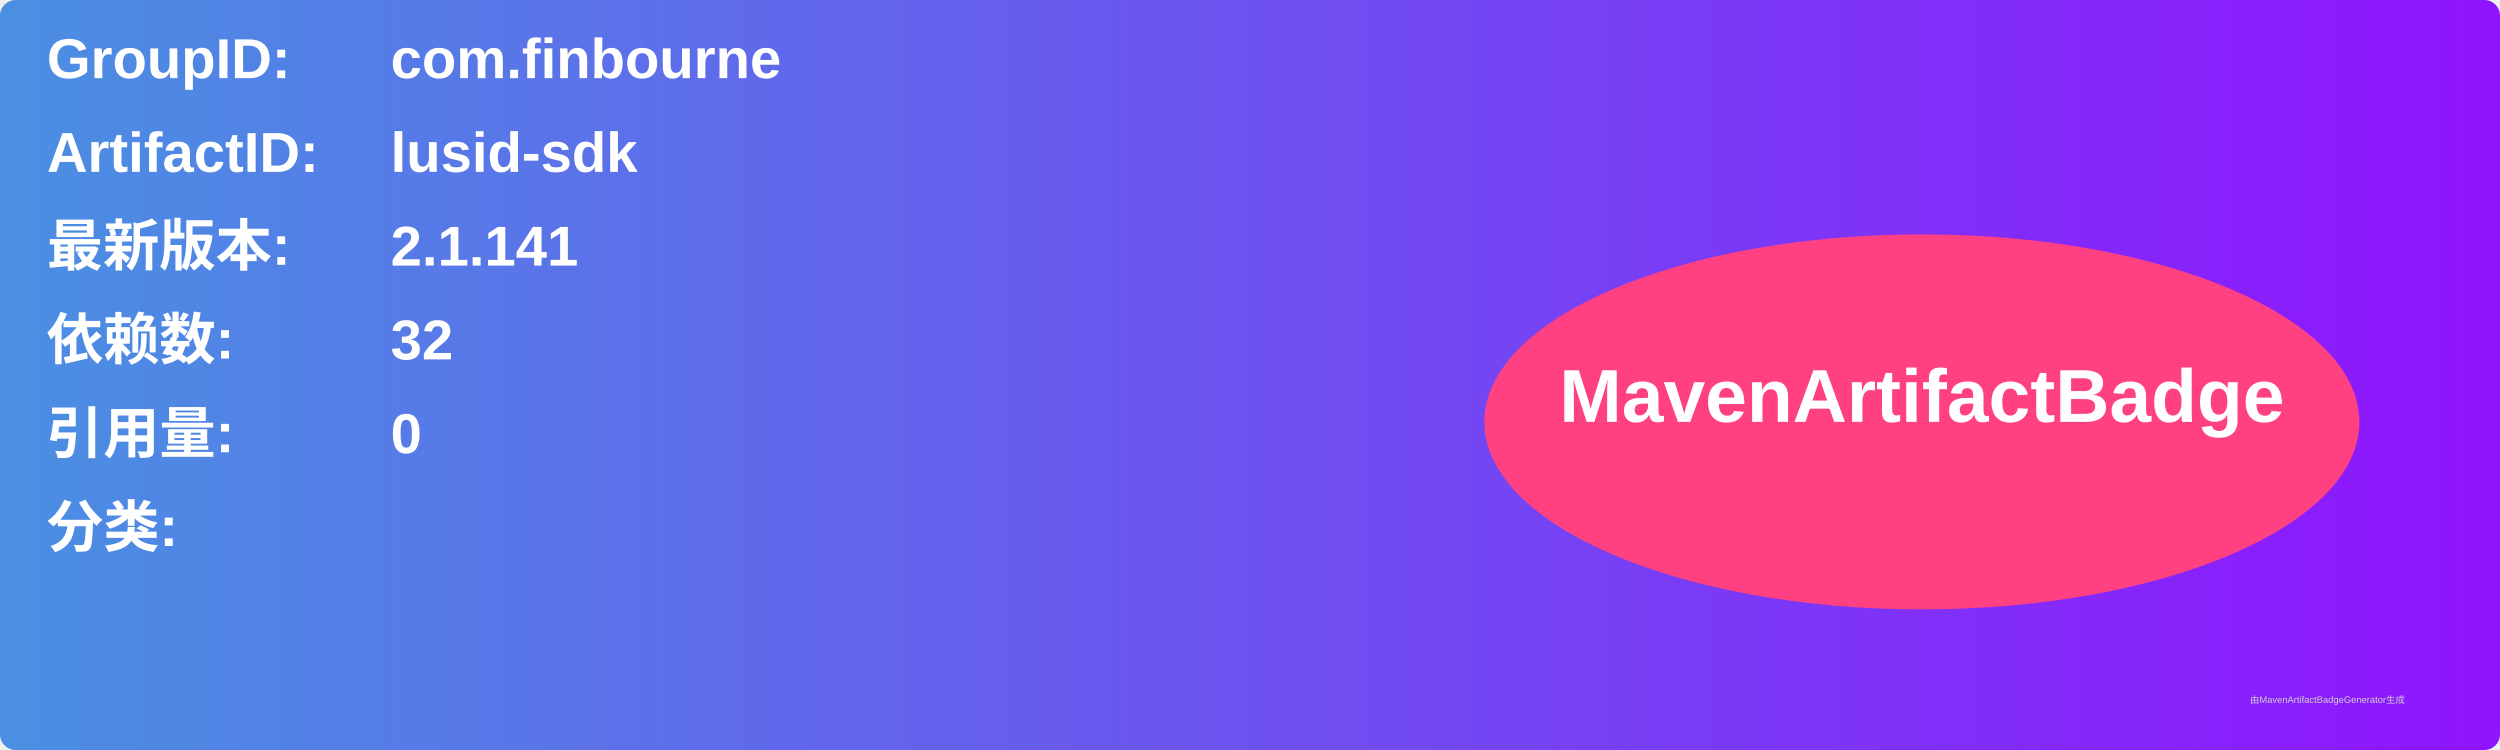
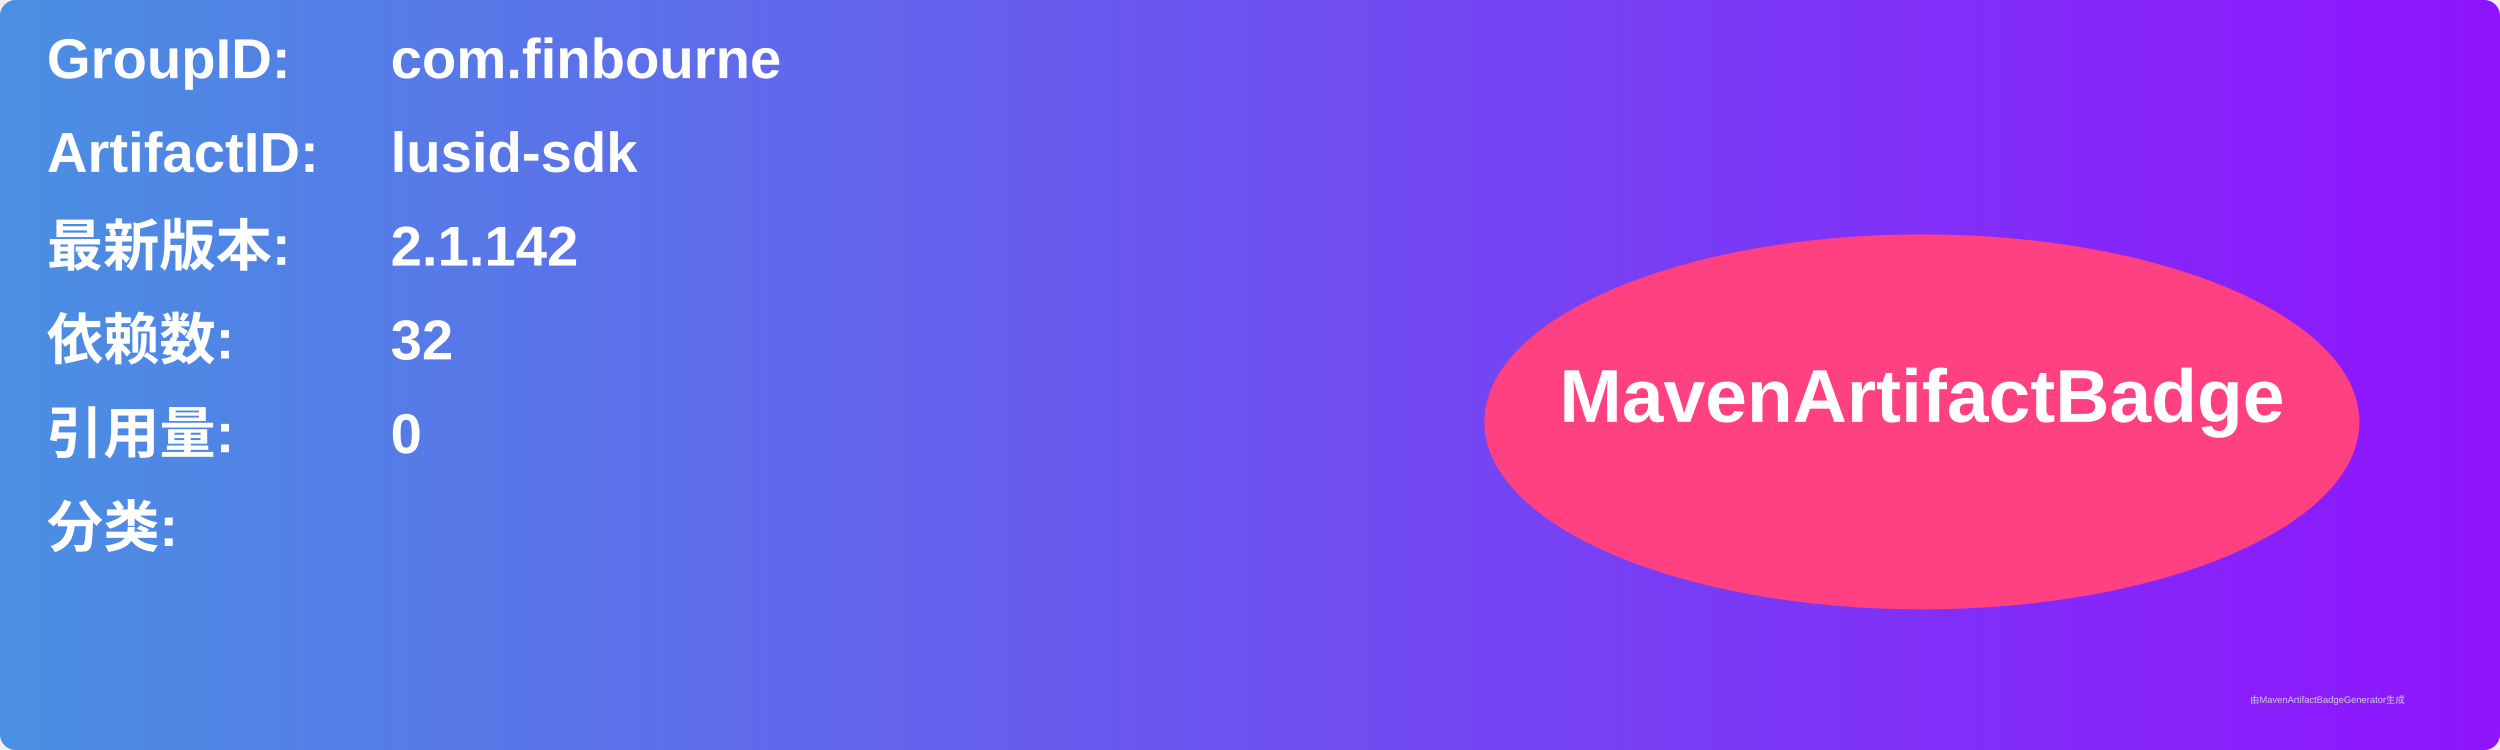
<svg xmlns="http://www.w3.org/2000/svg" width="800" height="240" viewBox="0 0 800 240">
  <linearGradient id="grad" x1="0%" y1="0%" x2="100%" y2="0%">
    <stop offset="0%" stop-color="#4a90e2" />
    <stop offset="100%" stop-color="#9013fe" />
  </linearGradient>
  <rect width="100%" height="100%" rx="5" ry="5" fill="url(#grad)" />
  <g transform="translate(15, 15)">
    <text x="0" y="10" font-family="Arial" font-size="18" fill="white" font-weight="bold" width="260">GroupID:</text>
    <text x="110" y="10" font-family="Arial" font-size="18" fill="white" font-weight="bold" width="460">com.finbourne</text>
    <text x="0" y="40" font-family="Arial" font-size="18" fill="white" font-weight="bold" width="260">ArtifactID:</text>
    <text x="110" y="40" font-family="Arial" font-size="18" fill="white" font-weight="bold" width="460">lusid-sdk</text>
    <text x="0" y="70" font-family="Arial" font-size="18" fill="white" font-weight="bold">最新版本:</text>
    <text x="110" y="70" font-family="Arial" font-size="18" fill="white" font-weight="bold">
-       <tspan font-weight="bold">2.1.141</tspan>
+       <tspan font-weight="bold">2.1.142</tspan>
    </text>
    <text x="0" y="100" font-family="Arial" font-size="18" fill="white" font-weight="bold">依赖数: </text>
    <text x="110" y="100" font-family="Arial" font-size="18" fill="white">
      <tspan font-weight="bold">32</tspan>
    </text>
    <text x="0" y="130" font-family="Arial" font-size="18" fill="white" font-weight="bold">引用量: </text>
    <text x="110" y="130" font-family="Arial" font-size="18" fill="white">
      <tspan font-weight="bold">0</tspan>
    </text>
    <text x="0" y="160" font-family="Arial" font-size="18" fill="white" font-weight="bold">分类:</text>
    <text x="10" y="190" font-family="Arial" font-size="10" fill="white">
      <tspan font-weight="bold" />
    </text>
    <ellipse cx="600" cy="120" rx="140" ry="60" fill="#ff4081" />
    <text x="600" y="120" text-anchor="middle" font-family="Arial" font-size="24" fill="white" font-weight="bold">MavenArtifactBadge</text>
  </g>
  <text x="720" y="225" font-family="Arial" font-size="3" fill="#d0d0d0">由MavenArtifactBadgeGenerator生成</text>
</svg>
